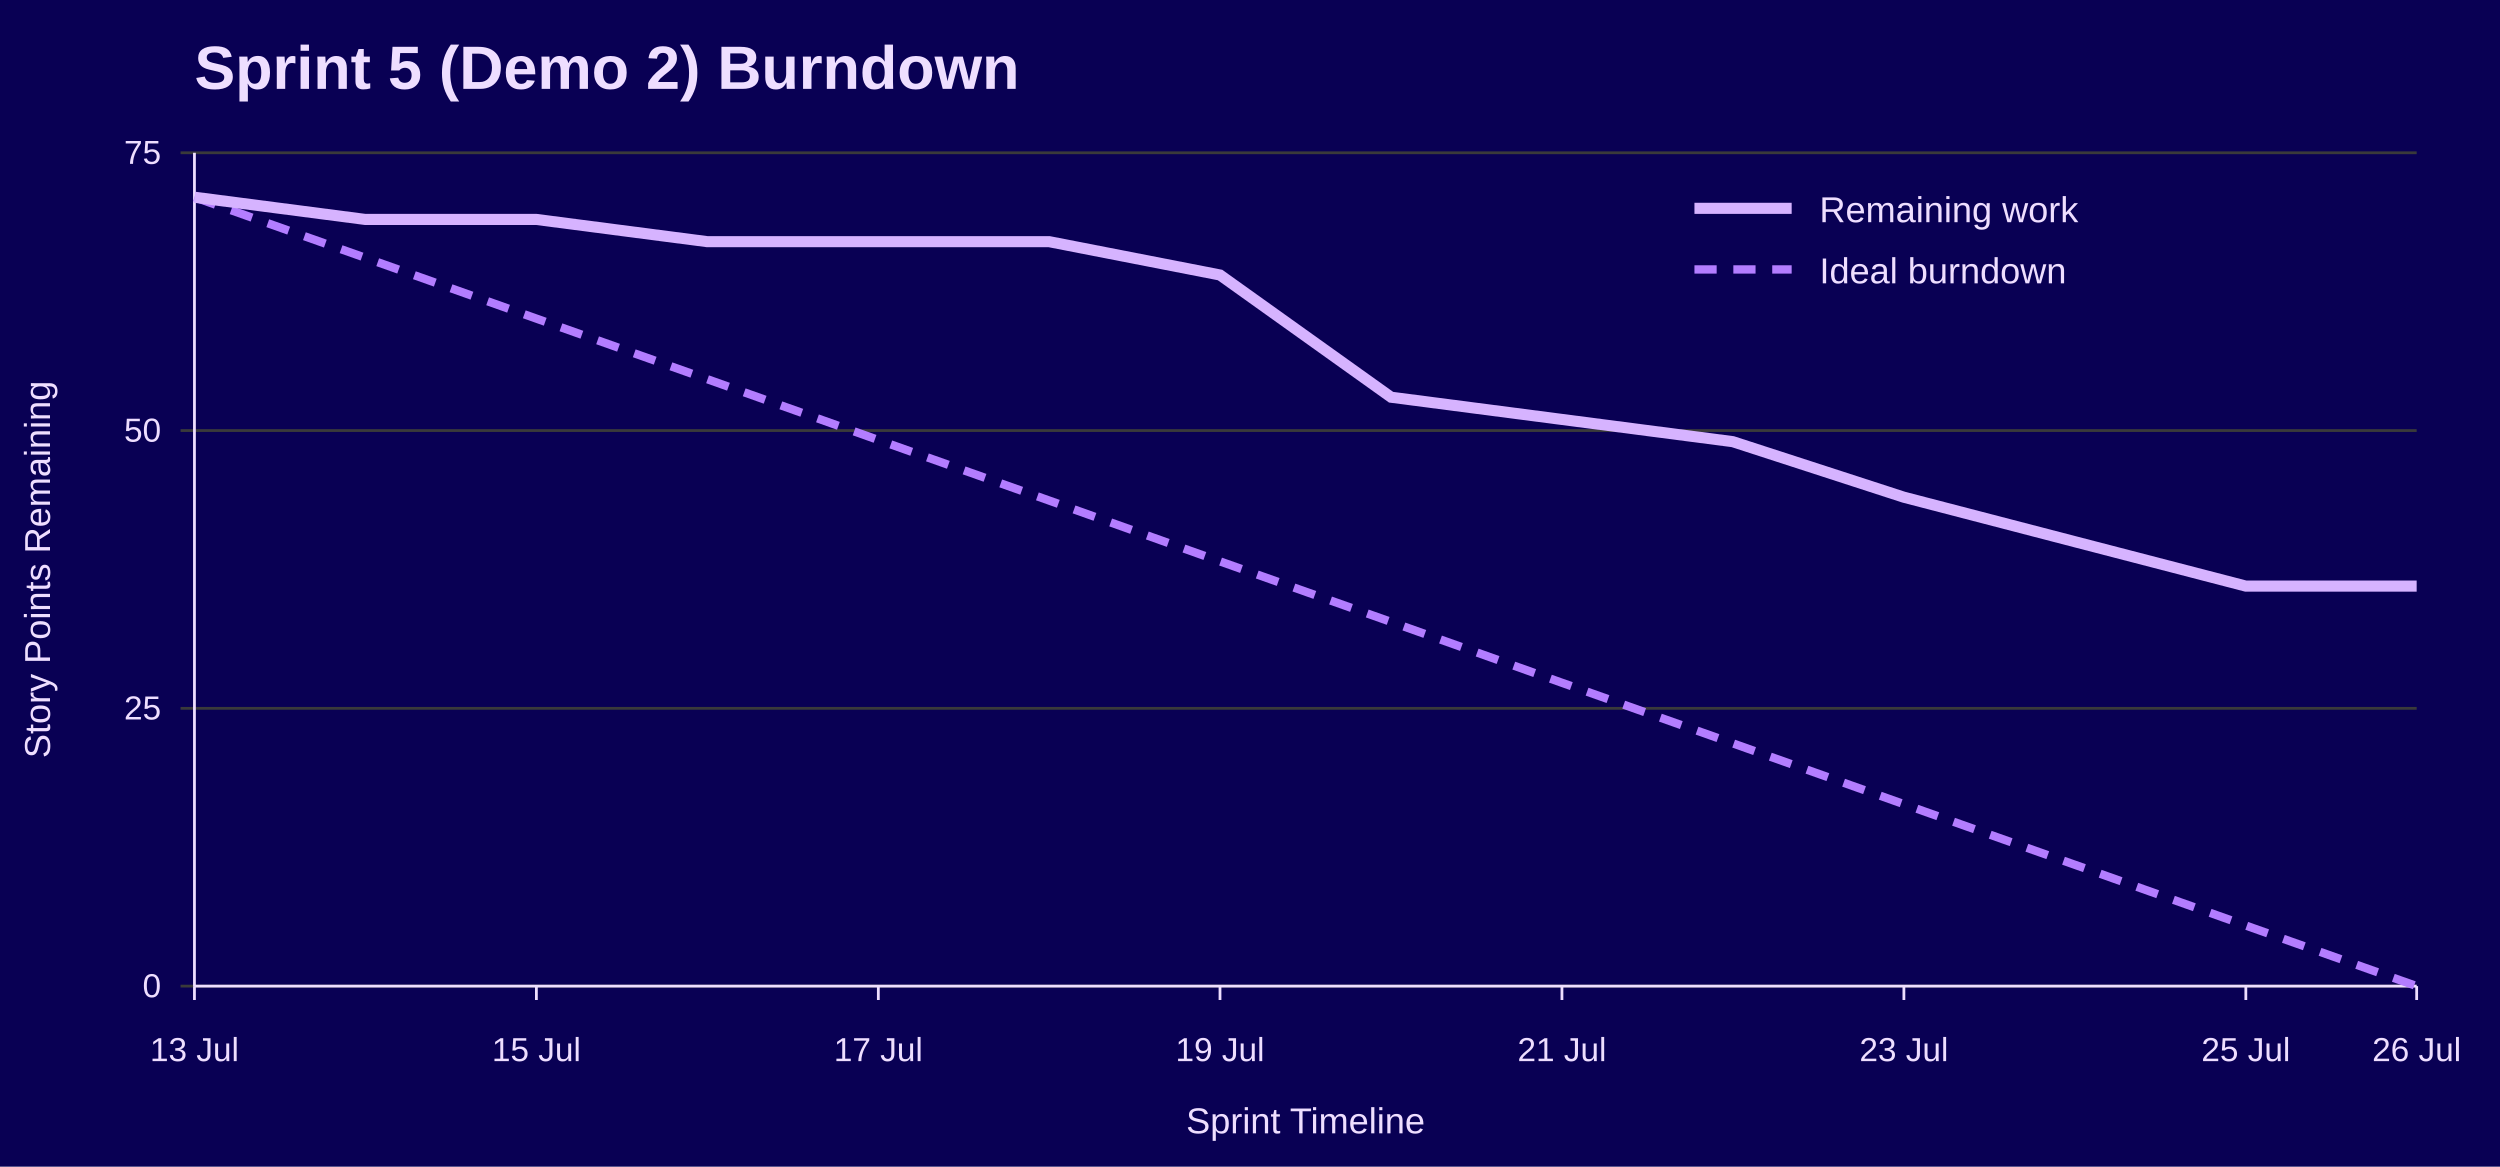
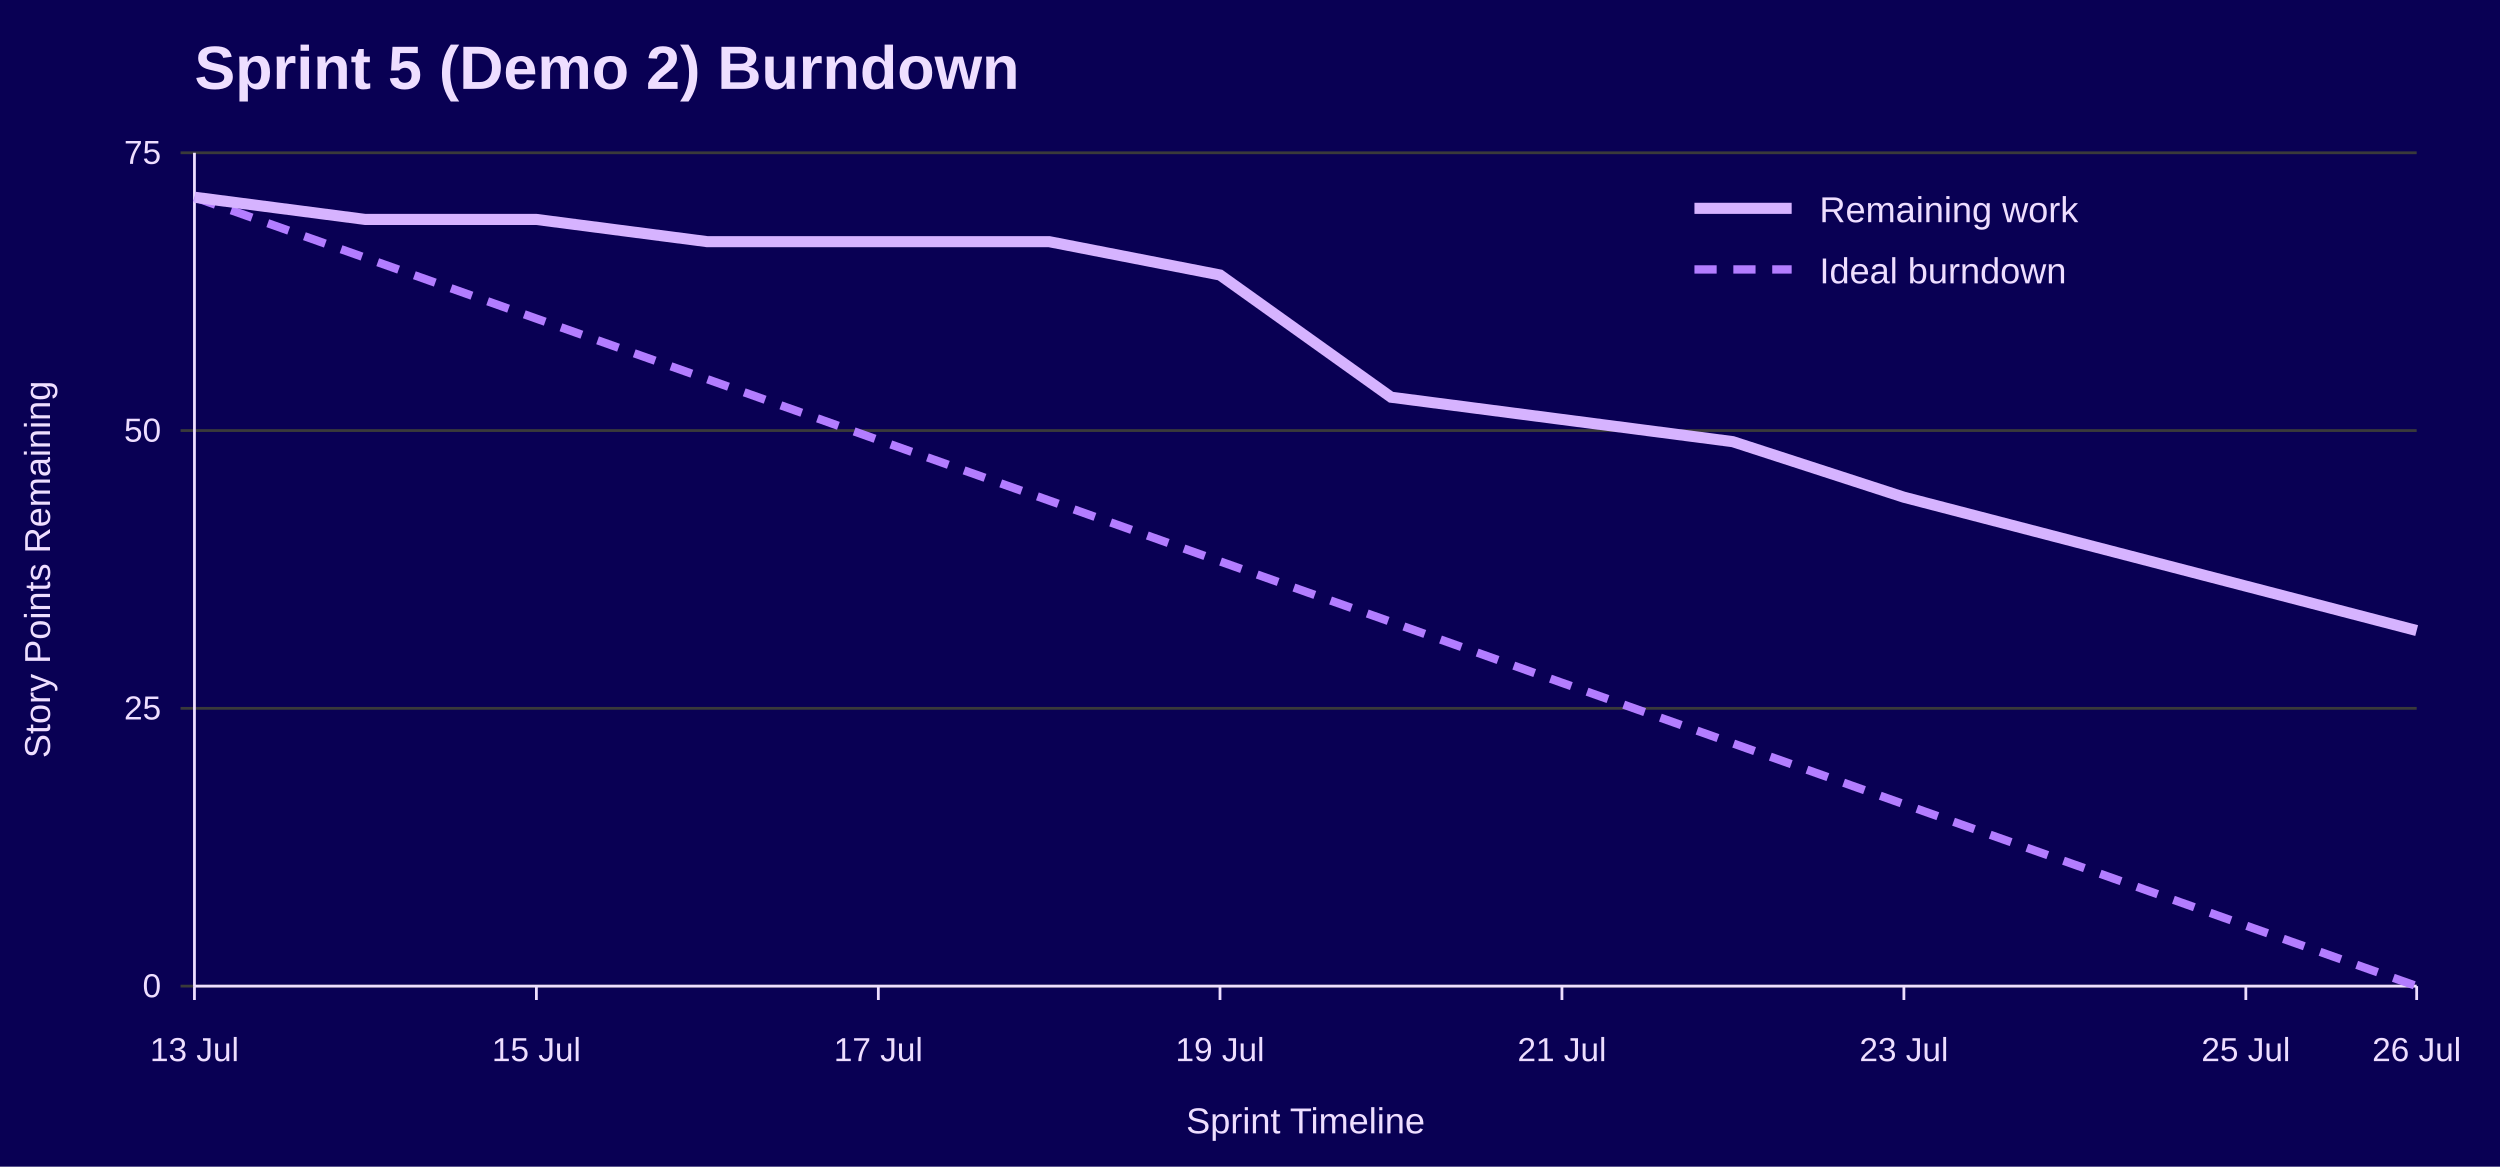
<svg xmlns="http://www.w3.org/2000/svg" width="900" height="420" viewBox="0 0 900 420" role="img" aria-labelledby="title desc">
  <rect width="100%" height="100%" fill="#090054" />
  <text x="70" y="32" font-family="Jost, Arial, Helvetica, sans-serif" font-size="22" font-weight="700" fill="#EEDEFF">Sprint 5 (Demo 2) Burndown</text>
  <line x1="65" y1="355.0" x2="870" y2="355.0" stroke="#3A3A3A" />
  <text x="58" y="359.0" font-family="Overpass, Arial, Helvetica, sans-serif" font-size="12" text-anchor="end" fill="#EEDEFF">0</text>
  <line x1="65" y1="255.0" x2="870" y2="255.0" stroke="#3A3A3A" />
  <text x="58" y="259.0" font-family="Overpass, Arial, Helvetica, sans-serif" font-size="12" text-anchor="end" fill="#EEDEFF">25</text>
  <line x1="65" y1="155.0" x2="870" y2="155.0" stroke="#3A3A3A" />
  <text x="58" y="159.0" font-family="Overpass, Arial, Helvetica, sans-serif" font-size="12" text-anchor="end" fill="#EEDEFF">50</text>
  <line x1="65" y1="55.0" x2="870" y2="55.0" stroke="#3A3A3A" />
  <text x="58" y="59.0" font-family="Overpass, Arial, Helvetica, sans-serif" font-size="12" text-anchor="end" fill="#EEDEFF">75</text>
  <line x1="70.0" y1="355" x2="70.0" y2="360" stroke="#EEDEFF" />
  <text x="70.0" y="382" font-family="Overpass, Arial, Helvetica, sans-serif" font-size="12" text-anchor="middle" fill="#EEDEFF">13 Jul</text>
  <line x1="193.1" y1="355" x2="193.1" y2="360" stroke="#EEDEFF" />
  <text x="193.1" y="382" font-family="Overpass, Arial, Helvetica, sans-serif" font-size="12" text-anchor="middle" fill="#EEDEFF">15 Jul</text>
  <line x1="316.2" y1="355" x2="316.2" y2="360" stroke="#EEDEFF" />
  <text x="316.2" y="382" font-family="Overpass, Arial, Helvetica, sans-serif" font-size="12" text-anchor="middle" fill="#EEDEFF">17 Jul</text>
  <line x1="439.2" y1="355" x2="439.2" y2="360" stroke="#EEDEFF" />
  <text x="439.2" y="382" font-family="Overpass, Arial, Helvetica, sans-serif" font-size="12" text-anchor="middle" fill="#EEDEFF">19 Jul</text>
  <line x1="562.3" y1="355" x2="562.3" y2="360" stroke="#EEDEFF" />
  <text x="562.3" y="382" font-family="Overpass, Arial, Helvetica, sans-serif" font-size="12" text-anchor="middle" fill="#EEDEFF">21 Jul</text>
  <line x1="685.4" y1="355" x2="685.4" y2="360" stroke="#EEDEFF" />
  <text x="685.4" y="382" font-family="Overpass, Arial, Helvetica, sans-serif" font-size="12" text-anchor="middle" fill="#EEDEFF">23 Jul</text>
  <line x1="808.5" y1="355" x2="808.5" y2="360" stroke="#EEDEFF" />
  <text x="808.5" y="382" font-family="Overpass, Arial, Helvetica, sans-serif" font-size="12" text-anchor="middle" fill="#EEDEFF">25 Jul</text>
  <line x1="870.0" y1="355" x2="870.0" y2="360" stroke="#EEDEFF" />
  <text x="870.0" y="382" font-family="Overpass, Arial, Helvetica, sans-serif" font-size="12" text-anchor="middle" fill="#EEDEFF">26 Jul</text>
  <line x1="70" y1="55" x2="70" y2="355" stroke="#EEDEFF" />
  <line x1="70" y1="355" x2="870" y2="355" stroke="#EEDEFF" />
  <text x="18" y="205.0" font-family="Overpass, Arial, Helvetica, sans-serif" font-size="13" text-anchor="middle" transform="rotate(-90 18 205.0)" fill="#EEDEFF">Story Points Remaining</text>
  <text x="470.0" y="408" font-family="Overpass, Arial, Helvetica, sans-serif" font-size="13" text-anchor="middle" fill="#EEDEFF">Sprint Timeline</text>
  <polyline points="70.0,71.0 131.5,92.8 193.1,114.7 254.6,136.5 316.2,158.4 377.7,180.2 439.2,202.1 500.8,223.9 562.3,245.8 623.8,267.6 685.4,289.5 746.9,311.3 808.5,333.2 870.0,355.0" fill="none" stroke="#B37DFF" stroke-width="3" stroke-dasharray="8 6" />
-   <polyline points="70.0,71.0 131.5,79.0 193.1,79.0 254.6,87.0 316.2,87.0 377.7,87.0 439.2,99.0 500.8,143.0 562.3,151.0 623.8,159.0 685.4,179.0 746.9,195.0 808.5,211.0 870.0,211.0" fill="none" stroke="#D6B3FF" stroke-width="4" />
+   <polyline points="70.0,71.0 131.5,79.0 193.1,79.0 254.6,87.0 316.2,87.0 377.7,87.0 439.2,99.0 500.8,143.0 562.3,151.0 623.8,159.0 685.4,179.0 746.9,195.0 808.5,211.0 870.0,227.0" fill="none" stroke="#D6B3FF" stroke-width="4" />
  <line x1="610" y1="75" x2="645" y2="75" stroke="#D6B3FF" stroke-width="4" />
  <text x="655" y="80" font-family="Overpass, Arial, Helvetica, sans-serif" font-size="13" fill="#EEDEFF">Remaining work</text>
  <line x1="610" y1="97" x2="645" y2="97" stroke="#B37DFF" stroke-width="3" stroke-dasharray="8 6" />
  <text x="655" y="102" font-family="Overpass, Arial, Helvetica, sans-serif" font-size="13" fill="#EEDEFF">Ideal burndown</text>
</svg>
